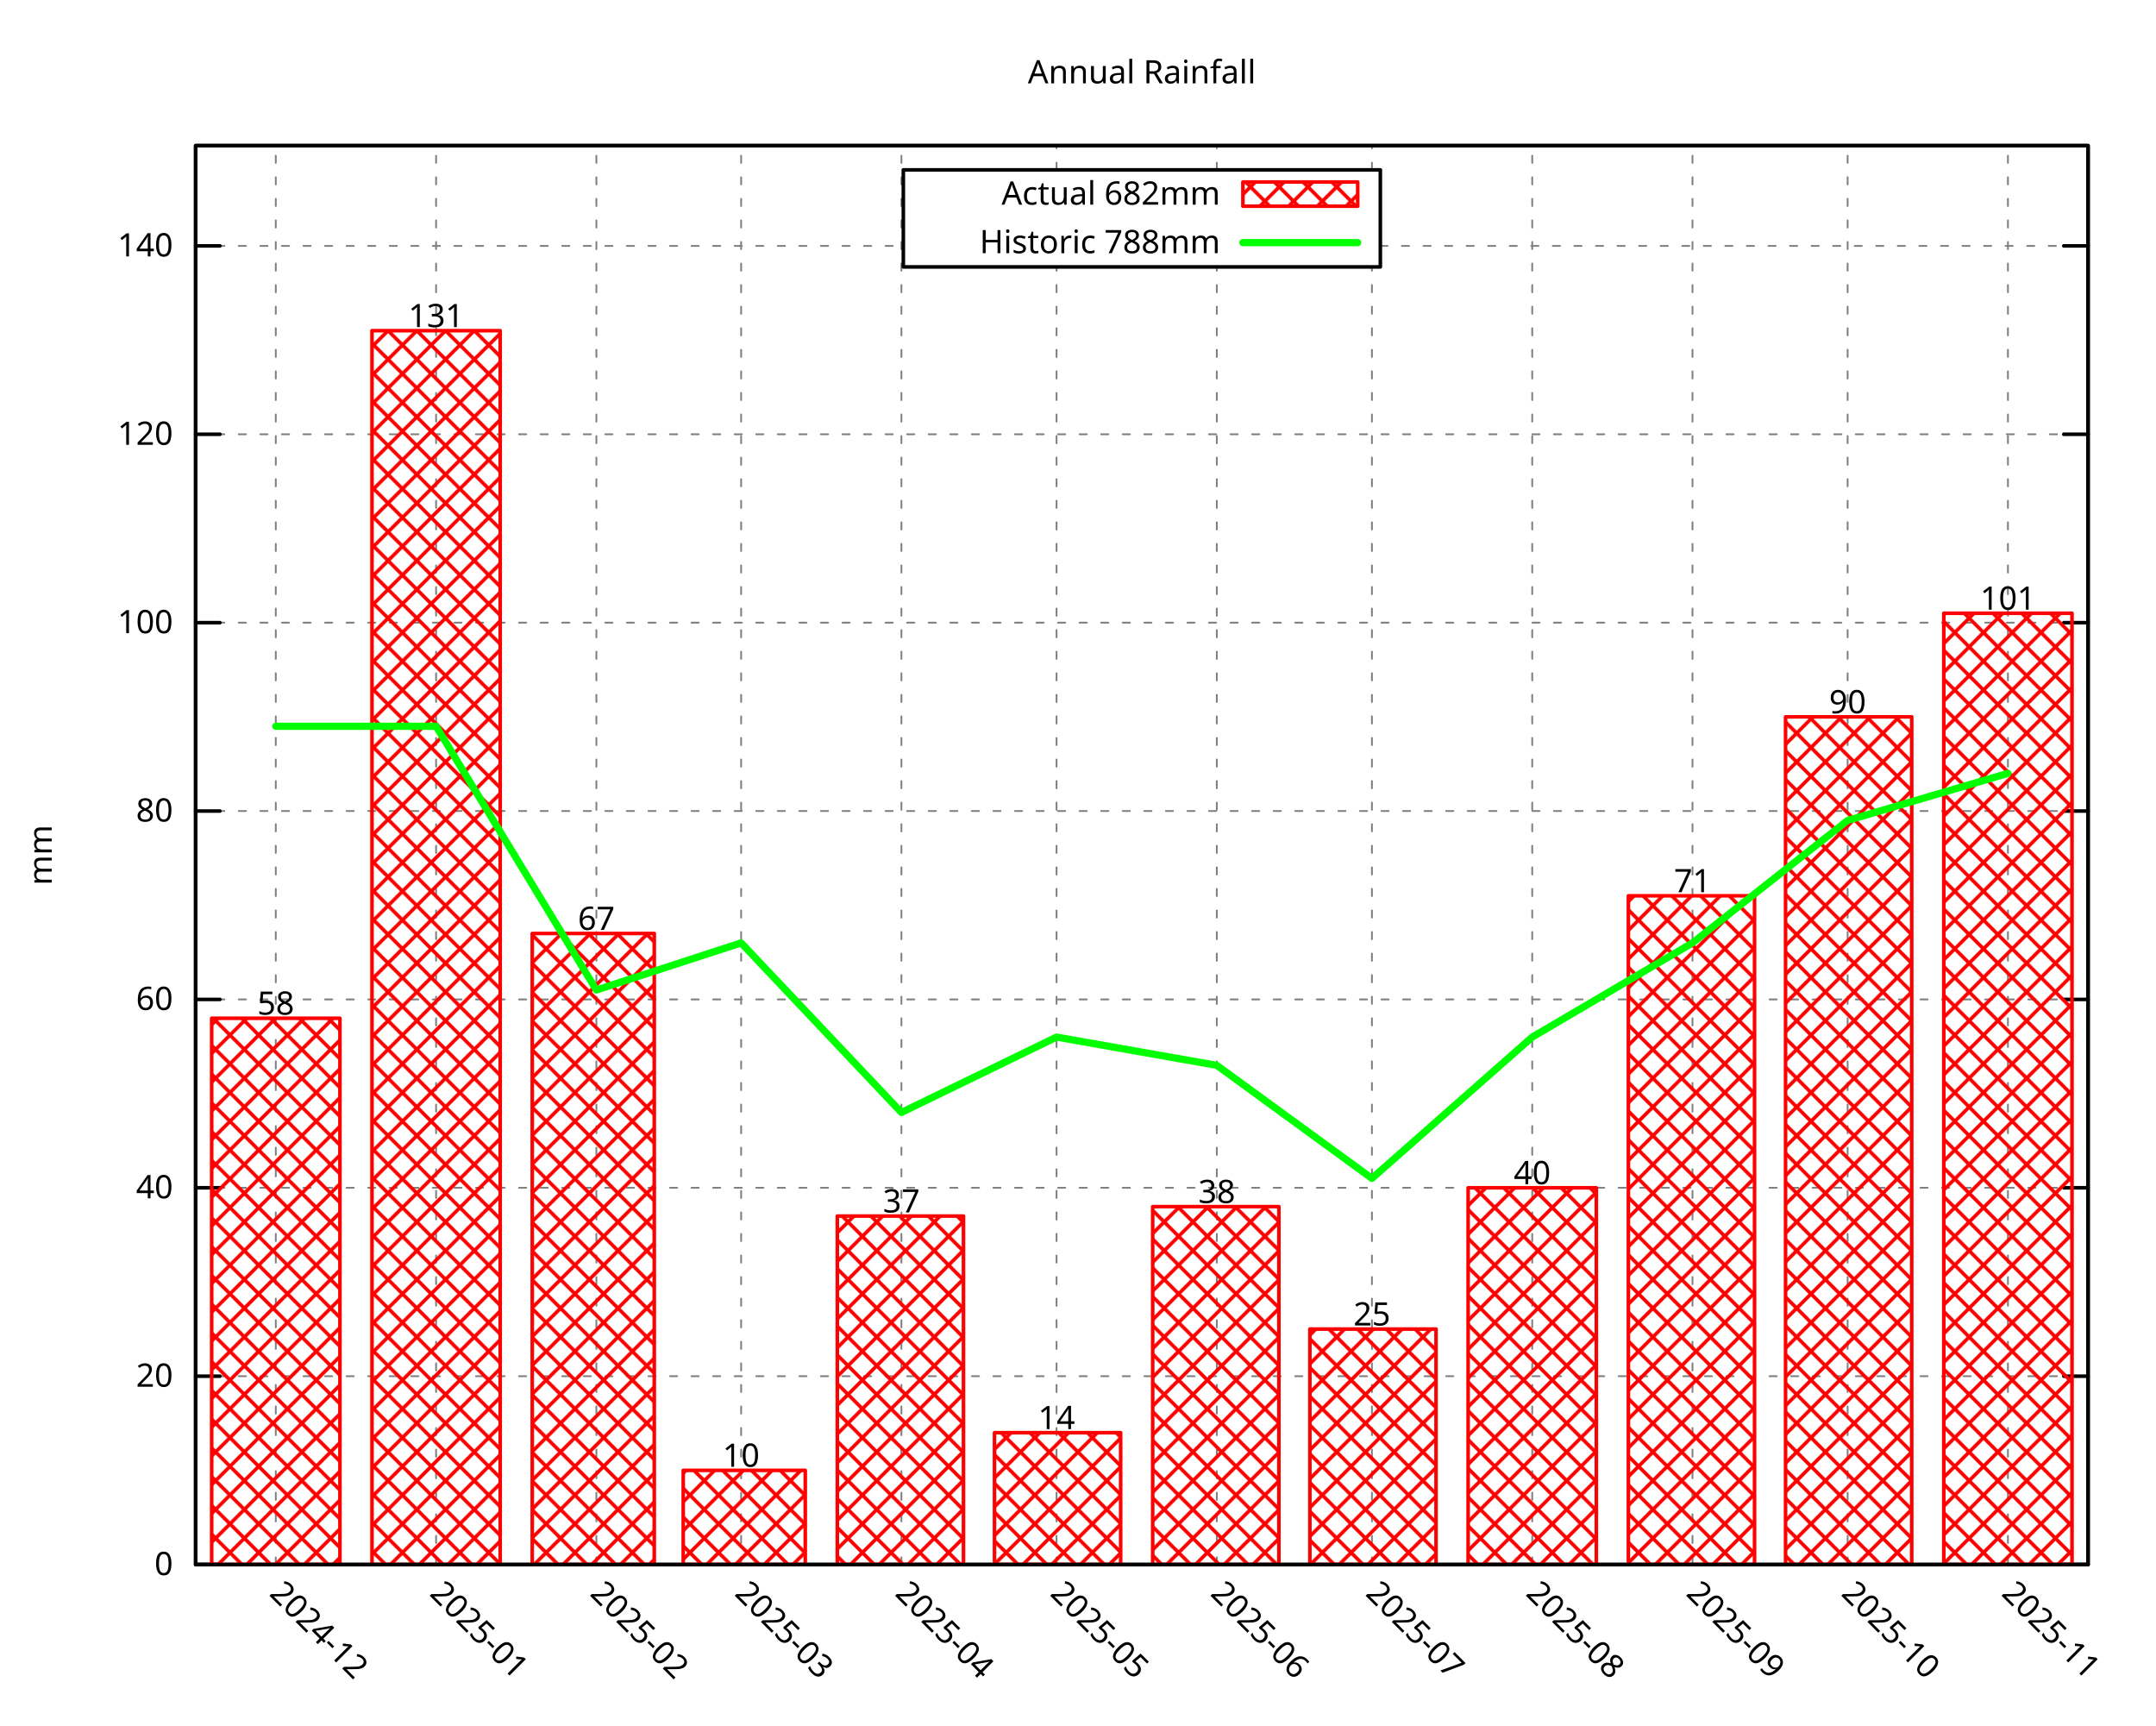
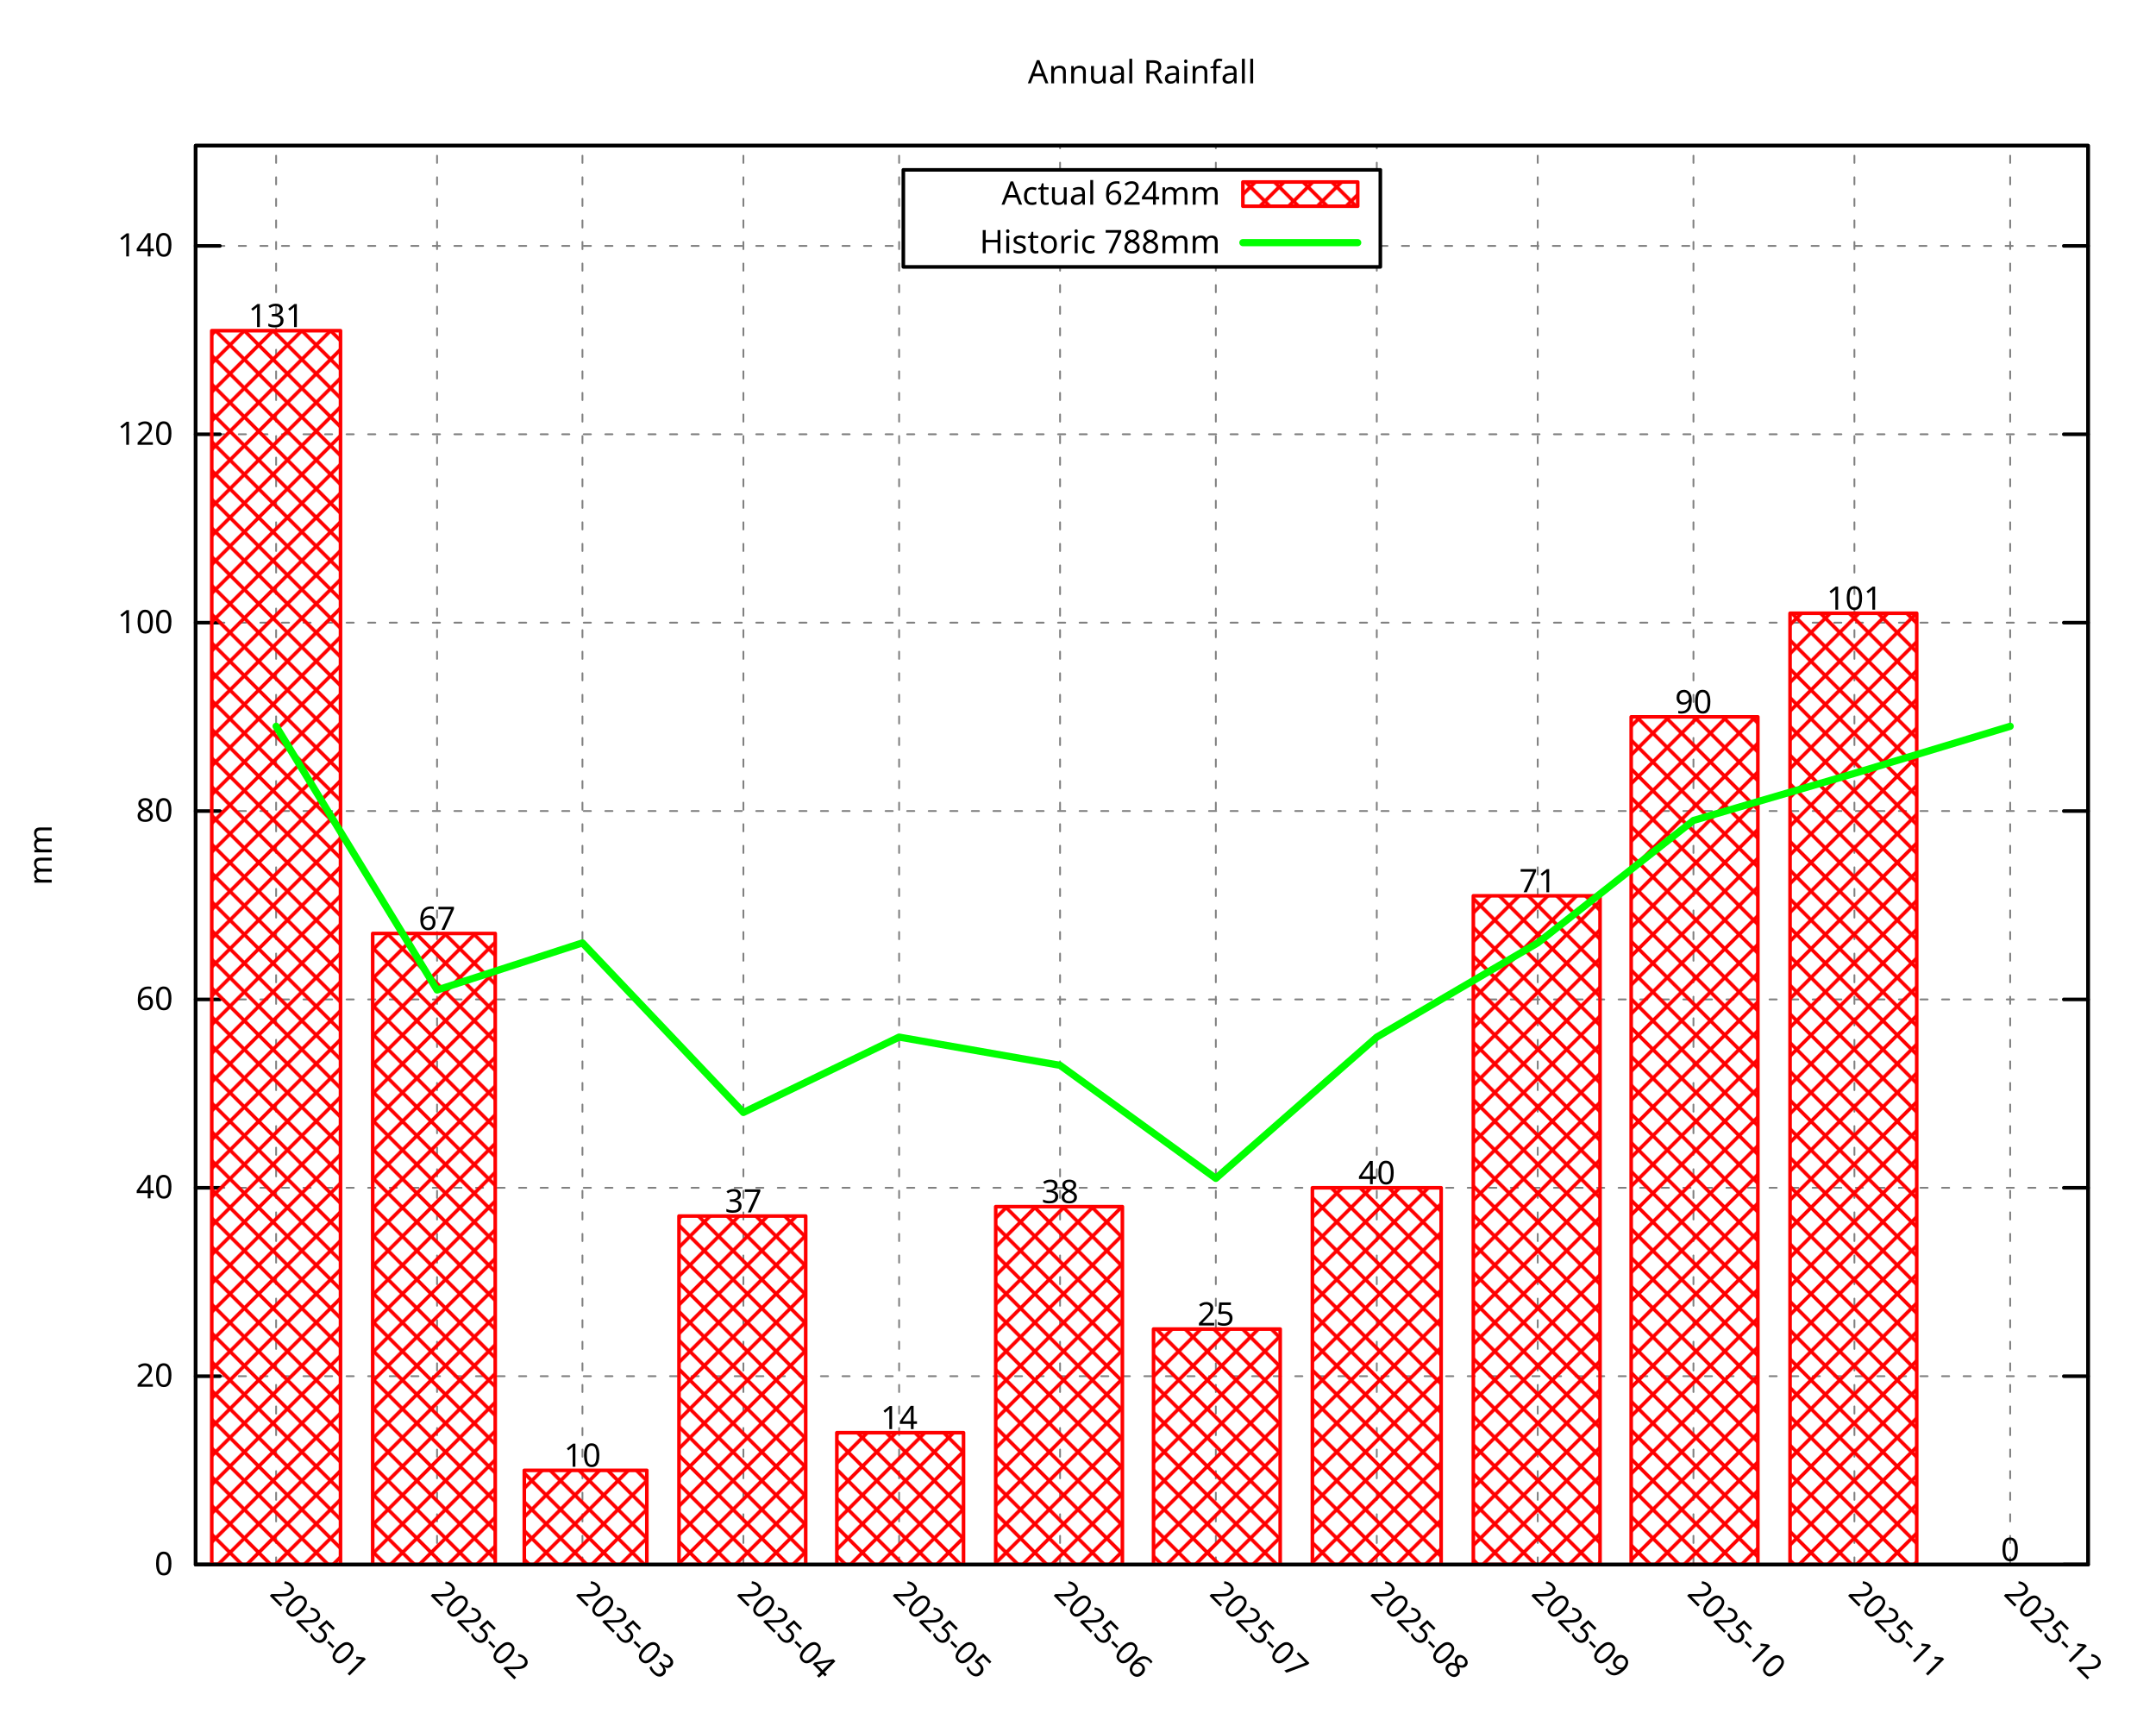
<svg xmlns="http://www.w3.org/2000/svg" xmlns:xlink="http://www.w3.org/1999/xlink" width="600" height="480" viewBox="0 0 600 480">
  <g id="gnuplot_canvas">
    <rect x="0" y="0" width="600" height="480" fill="none" />
    <defs>
      <circle id="gpDot" r="0.5" stroke-width="0.5" stroke="currentColor" />
      <path id="gpPt0" stroke-width="0.296" stroke="currentColor" d="M-1,0 h2 M0,-1 v2" />
      <path id="gpPt1" stroke-width="0.296" stroke="currentColor" d="M-1,-1 L1,1 M1,-1 L-1,1" />
      <path id="gpPt2" stroke-width="0.296" stroke="currentColor" d="M-1,0 L1,0 M0,-1 L0,1 M-1,-1 L1,1 M-1,1 L1,-1" />
      <rect id="gpPt3" stroke-width="0.296" stroke="currentColor" x="-1" y="-1" width="2" height="2" />
      <rect id="gpPt4" stroke-width="0.296" stroke="currentColor" fill="currentColor" x="-1" y="-1" width="2" height="2" />
      <circle id="gpPt5" stroke-width="0.296" stroke="currentColor" cx="0" cy="0" r="1" />
      <use xlink:href="#gpPt5" id="gpPt6" fill="currentColor" stroke="none" />
      <path id="gpPt7" stroke-width="0.296" stroke="currentColor" d="M0,-1.33 L-1.33,0.67 L1.33,0.67 z" />
      <use xlink:href="#gpPt7" id="gpPt8" fill="currentColor" stroke="none" />
      <use xlink:href="#gpPt7" id="gpPt9" stroke="currentColor" transform="rotate(180)" />
      <use xlink:href="#gpPt9" id="gpPt10" fill="currentColor" stroke="none" />
      <use xlink:href="#gpPt3" id="gpPt11" stroke="currentColor" transform="rotate(45)" />
      <use xlink:href="#gpPt11" id="gpPt12" fill="currentColor" stroke="none" />
      <path id="gpPt13" stroke-width="0.296" stroke="currentColor" d="M0,1.330 L1.265,0.411 L0.782,-1.067 L-0.782,-1.076 L-1.265,0.411 z" />
      <use xlink:href="#gpPt13" id="gpPt14" fill="currentColor" stroke="none" />
      <filter id="textbox" filterUnits="objectBoundingBox" x="0" y="0" height="1" width="1">
        <feFlood flood-color="white" flood-opacity="1" result="bgnd" />
        <feComposite in="SourceGraphic" in2="bgnd" operator="atop" />
      </filter>
      <filter id="greybox" filterUnits="objectBoundingBox" x="0" y="0" height="1" width="1">
        <feFlood flood-color="lightgrey" flood-opacity="1" result="grey" />
        <feComposite in="SourceGraphic" in2="grey" operator="atop" />
      </filter>
    </defs>
    <g fill="none" color="white" stroke="currentColor" stroke-width="1.00" stroke-linecap="round" stroke-linejoin="round">
</g>
    <g fill="none" color="black" stroke="currentColor" stroke-width="1.00" stroke-linecap="round" stroke-linejoin="round">
</g>
    <g fill="none" color="black" stroke="black" stroke-width="0.50" stroke-linecap="round" stroke-linejoin="round">
</g>
    <g fill="none" color="gray" stroke="currentColor" stroke-width="0.50" stroke-linecap="round" stroke-linejoin="round">
      <path stroke="gray" stroke-dasharray="2,4" class="gridline" d="M54.45,435.32 L581.09,435.32  " />
    </g>
    <g fill="none" color="gray" stroke="gray" stroke-width="1.00" stroke-linecap="round" stroke-linejoin="round">
</g>
    <g fill="none" color="black" stroke="currentColor" stroke-width="1.00" stroke-linecap="round" stroke-linejoin="round">
      <path stroke="black" d="M54.45,435.32 L61.20,435.32 M581.09,435.32 L574.34,435.32  " />
      <g transform="translate(48.15,438.25)" stroke="none" fill="black" font-family="Droid Sans" font-size="9.00" text-anchor="end">
        <text>
          <tspan font-family="Droid Sans"> 0</tspan>
        </text>
      </g>
    </g>
    <g fill="none" color="black" stroke="currentColor" stroke-width="1.00" stroke-linecap="round" stroke-linejoin="round">
</g>
    <g fill="none" color="black" stroke="black" stroke-width="0.50" stroke-linecap="round" stroke-linejoin="round">
</g>
    <g fill="none" color="gray" stroke="currentColor" stroke-width="0.50" stroke-linecap="round" stroke-linejoin="round">
      <path stroke="gray" stroke-dasharray="2,4" class="gridline" d="M54.45,382.91 L581.09,382.91  " />
    </g>
    <g fill="none" color="gray" stroke="gray" stroke-width="1.00" stroke-linecap="round" stroke-linejoin="round">
</g>
    <g fill="none" color="black" stroke="currentColor" stroke-width="1.00" stroke-linecap="round" stroke-linejoin="round">
      <path stroke="black" d="M54.45,382.91 L61.20,382.91 M581.09,382.91 L574.34,382.91  " />
      <g transform="translate(48.15,385.84)" stroke="none" fill="black" font-family="Droid Sans" font-size="9.00" text-anchor="end">
        <text>
          <tspan font-family="Droid Sans"> 20</tspan>
        </text>
      </g>
    </g>
    <g fill="none" color="black" stroke="currentColor" stroke-width="1.00" stroke-linecap="round" stroke-linejoin="round">
</g>
    <g fill="none" color="black" stroke="black" stroke-width="0.50" stroke-linecap="round" stroke-linejoin="round">
</g>
    <g fill="none" color="gray" stroke="currentColor" stroke-width="0.50" stroke-linecap="round" stroke-linejoin="round">
      <path stroke="gray" stroke-dasharray="2,4" class="gridline" d="M54.45,330.49 L581.09,330.49  " />
    </g>
    <g fill="none" color="gray" stroke="gray" stroke-width="1.00" stroke-linecap="round" stroke-linejoin="round">
</g>
    <g fill="none" color="black" stroke="currentColor" stroke-width="1.00" stroke-linecap="round" stroke-linejoin="round">
      <path stroke="black" d="M54.45,330.49 L61.20,330.49 M581.09,330.49 L574.34,330.49  " />
      <g transform="translate(48.15,333.42)" stroke="none" fill="black" font-family="Droid Sans" font-size="9.00" text-anchor="end">
        <text>
          <tspan font-family="Droid Sans"> 40</tspan>
        </text>
      </g>
    </g>
    <g fill="none" color="black" stroke="currentColor" stroke-width="1.00" stroke-linecap="round" stroke-linejoin="round">
</g>
    <g fill="none" color="black" stroke="black" stroke-width="0.50" stroke-linecap="round" stroke-linejoin="round">
</g>
    <g fill="none" color="gray" stroke="currentColor" stroke-width="0.50" stroke-linecap="round" stroke-linejoin="round">
      <path stroke="gray" stroke-dasharray="2,4" class="gridline" d="M54.45,278.08 L581.09,278.08  " />
    </g>
    <g fill="none" color="gray" stroke="gray" stroke-width="1.00" stroke-linecap="round" stroke-linejoin="round">
</g>
    <g fill="none" color="black" stroke="currentColor" stroke-width="1.00" stroke-linecap="round" stroke-linejoin="round">
      <path stroke="black" d="M54.45,278.08 L61.20,278.08 M581.09,278.08 L574.34,278.08  " />
      <g transform="translate(48.15,281.01)" stroke="none" fill="black" font-family="Droid Sans" font-size="9.00" text-anchor="end">
        <text>
          <tspan font-family="Droid Sans"> 60</tspan>
        </text>
      </g>
    </g>
    <g fill="none" color="black" stroke="currentColor" stroke-width="1.00" stroke-linecap="round" stroke-linejoin="round">
</g>
    <g fill="none" color="black" stroke="black" stroke-width="0.50" stroke-linecap="round" stroke-linejoin="round">
</g>
    <g fill="none" color="gray" stroke="currentColor" stroke-width="0.50" stroke-linecap="round" stroke-linejoin="round">
      <path stroke="gray" stroke-dasharray="2,4" class="gridline" d="M54.45,225.66 L581.09,225.66  " />
    </g>
    <g fill="none" color="gray" stroke="gray" stroke-width="1.00" stroke-linecap="round" stroke-linejoin="round">
</g>
    <g fill="none" color="black" stroke="currentColor" stroke-width="1.00" stroke-linecap="round" stroke-linejoin="round">
      <path stroke="black" d="M54.45,225.66 L61.20,225.66 M581.09,225.66 L574.34,225.66  " />
      <g transform="translate(48.15,228.59)" stroke="none" fill="black" font-family="Droid Sans" font-size="9.00" text-anchor="end">
        <text>
          <tspan font-family="Droid Sans"> 80</tspan>
        </text>
      </g>
    </g>
    <g fill="none" color="black" stroke="currentColor" stroke-width="1.00" stroke-linecap="round" stroke-linejoin="round">
</g>
    <g fill="none" color="black" stroke="black" stroke-width="0.50" stroke-linecap="round" stroke-linejoin="round">
</g>
    <g fill="none" color="gray" stroke="currentColor" stroke-width="0.50" stroke-linecap="round" stroke-linejoin="round">
      <path stroke="gray" stroke-dasharray="2,4" class="gridline" d="M54.45,173.25 L581.09,173.25  " />
    </g>
    <g fill="none" color="gray" stroke="gray" stroke-width="1.00" stroke-linecap="round" stroke-linejoin="round">
</g>
    <g fill="none" color="black" stroke="currentColor" stroke-width="1.00" stroke-linecap="round" stroke-linejoin="round">
      <path stroke="black" d="M54.45,173.25 L61.20,173.25 M581.09,173.25 L574.34,173.25  " />
      <g transform="translate(48.15,176.18)" stroke="none" fill="black" font-family="Droid Sans" font-size="9.00" text-anchor="end">
        <text>
          <tspan font-family="Droid Sans"> 100</tspan>
        </text>
      </g>
    </g>
    <g fill="none" color="black" stroke="currentColor" stroke-width="1.00" stroke-linecap="round" stroke-linejoin="round">
</g>
    <g fill="none" color="black" stroke="black" stroke-width="0.50" stroke-linecap="round" stroke-linejoin="round">
</g>
    <g fill="none" color="gray" stroke="currentColor" stroke-width="0.50" stroke-linecap="round" stroke-linejoin="round">
      <path stroke="gray" stroke-dasharray="2,4" class="gridline" d="M54.45,120.83 L581.09,120.83  " />
    </g>
    <g fill="none" color="gray" stroke="gray" stroke-width="1.00" stroke-linecap="round" stroke-linejoin="round">
</g>
    <g fill="none" color="black" stroke="currentColor" stroke-width="1.00" stroke-linecap="round" stroke-linejoin="round">
      <path stroke="black" d="M54.45,120.83 L61.20,120.83 M581.09,120.83 L574.34,120.83  " />
      <g transform="translate(48.15,123.76)" stroke="none" fill="black" font-family="Droid Sans" font-size="9.00" text-anchor="end">
        <text>
          <tspan font-family="Droid Sans"> 120</tspan>
        </text>
      </g>
    </g>
    <g fill="none" color="black" stroke="currentColor" stroke-width="1.00" stroke-linecap="round" stroke-linejoin="round">
</g>
    <g fill="none" color="black" stroke="black" stroke-width="0.50" stroke-linecap="round" stroke-linejoin="round">
</g>
    <g fill="none" color="gray" stroke="currentColor" stroke-width="0.50" stroke-linecap="round" stroke-linejoin="round">
      <path stroke="gray" stroke-dasharray="2,4" class="gridline" d="M54.45,68.42 L251.39,68.42 M384.14,68.42 L581.09,68.42  " />
    </g>
    <g fill="none" color="gray" stroke="gray" stroke-width="1.00" stroke-linecap="round" stroke-linejoin="round">
</g>
    <g fill="none" color="black" stroke="currentColor" stroke-width="1.00" stroke-linecap="round" stroke-linejoin="round">
      <path stroke="black" d="M54.45,68.42 L61.20,68.42 M581.09,68.42 L574.34,68.42  " />
      <g transform="translate(48.15,71.35)" stroke="none" fill="black" font-family="Droid Sans" font-size="9.00" text-anchor="end">
        <text>
          <tspan font-family="Droid Sans"> 140</tspan>
        </text>
      </g>
    </g>
    <g fill="none" color="black" stroke="currentColor" stroke-width="1.00" stroke-linecap="round" stroke-linejoin="round">
</g>
    <g fill="none" color="black" stroke="black" stroke-width="0.50" stroke-linecap="round" stroke-linejoin="round">
</g>
    <g fill="none" color="gray" stroke="currentColor" stroke-width="0.50" stroke-linecap="round" stroke-linejoin="round">
-       <path stroke="gray" stroke-dasharray="2,4" class="gridline" d="M76.75,435.32 L76.75,40.51  " />
-     </g>
-     <g fill="none" color="gray" stroke="gray" stroke-width="1.00" stroke-linecap="round" stroke-linejoin="round">
- </g>
-     <g fill="none" color="black" stroke="currentColor" stroke-width="1.00" stroke-linecap="round" stroke-linejoin="round">
-       <path stroke="black" d="M76.75,435.32 M76.75,40.51  " />
-       <g transform="translate(74.68,443.69) rotate(45.00)" stroke="none" fill="black" font-family="Droid Sans" font-size="9.00" text-anchor="start">
-         <text>
-           <tspan font-family="Droid Sans">2024-12</tspan>
-         </text>
-       </g>
-     </g>
-     <g fill="none" color="black" stroke="currentColor" stroke-width="1.00" stroke-linecap="round" stroke-linejoin="round">
- </g>
-     <g fill="none" color="black" stroke="black" stroke-width="0.50" stroke-linecap="round" stroke-linejoin="round">
- </g>
-     <g fill="none" color="gray" stroke="currentColor" stroke-width="0.50" stroke-linecap="round" stroke-linejoin="round">
-       <path stroke="gray" stroke-dasharray="2,4" class="gridline" d="M121.36,435.32 L121.36,40.51  " />
-     </g>
-     <g fill="none" color="gray" stroke="gray" stroke-width="1.00" stroke-linecap="round" stroke-linejoin="round">
- </g>
-     <g fill="none" color="black" stroke="currentColor" stroke-width="1.00" stroke-linecap="round" stroke-linejoin="round">
-       <path stroke="black" d="M121.36,435.32 M121.36,40.51  " />
-       <g transform="translate(119.29,443.69) rotate(45.00)" stroke="none" fill="black" font-family="Droid Sans" font-size="9.00" text-anchor="start">
+       <path stroke="gray" stroke-dasharray="2,4" class="gridline" d="M76.84,435.32 L76.84,40.51  " />
+     </g>
+     <g fill="none" color="gray" stroke="gray" stroke-width="1.00" stroke-linecap="round" stroke-linejoin="round">
+ </g>
+     <g fill="none" color="black" stroke="currentColor" stroke-width="1.00" stroke-linecap="round" stroke-linejoin="round">
+       <path stroke="black" d="M76.84,435.32 M76.84,40.51  " />
+       <g transform="translate(74.77,443.69) rotate(45.00)" stroke="none" fill="black" font-family="Droid Sans" font-size="9.00" text-anchor="start">
        <text>
          <tspan font-family="Droid Sans">2025-01</tspan>
        </text>
      </g>
    </g>
    <g fill="none" color="black" stroke="currentColor" stroke-width="1.00" stroke-linecap="round" stroke-linejoin="round">
</g>
    <g fill="none" color="black" stroke="black" stroke-width="0.50" stroke-linecap="round" stroke-linejoin="round">
</g>
    <g fill="none" color="gray" stroke="currentColor" stroke-width="0.50" stroke-linecap="round" stroke-linejoin="round">
-       <path stroke="gray" stroke-dasharray="2,4" class="gridline" d="M165.97,435.32 L165.97,40.51  " />
-     </g>
-     <g fill="none" color="gray" stroke="gray" stroke-width="1.00" stroke-linecap="round" stroke-linejoin="round">
- </g>
-     <g fill="none" color="black" stroke="currentColor" stroke-width="1.00" stroke-linecap="round" stroke-linejoin="round">
-       <path stroke="black" d="M165.97,435.32 M165.97,40.51  " />
-       <g transform="translate(163.90,443.69) rotate(45.00)" stroke="none" fill="black" font-family="Droid Sans" font-size="9.00" text-anchor="start">
+       <path stroke="gray" stroke-dasharray="2,4" class="gridline" d="M121.63,435.32 L121.63,40.51  " />
+     </g>
+     <g fill="none" color="gray" stroke="gray" stroke-width="1.00" stroke-linecap="round" stroke-linejoin="round">
+ </g>
+     <g fill="none" color="black" stroke="currentColor" stroke-width="1.00" stroke-linecap="round" stroke-linejoin="round">
+       <path stroke="black" d="M121.63,435.32 M121.63,40.51  " />
+       <g transform="translate(119.56,443.69) rotate(45.00)" stroke="none" fill="black" font-family="Droid Sans" font-size="9.00" text-anchor="start">
        <text>
          <tspan font-family="Droid Sans">2025-02</tspan>
        </text>
      </g>
    </g>
    <g fill="none" color="black" stroke="currentColor" stroke-width="1.00" stroke-linecap="round" stroke-linejoin="round">
</g>
    <g fill="none" color="black" stroke="black" stroke-width="0.50" stroke-linecap="round" stroke-linejoin="round">
</g>
    <g fill="none" color="gray" stroke="currentColor" stroke-width="0.50" stroke-linecap="round" stroke-linejoin="round">
-       <path stroke="gray" stroke-dasharray="2,4" class="gridline" d="M206.25,435.32 L206.25,40.51  " />
-     </g>
-     <g fill="none" color="gray" stroke="gray" stroke-width="1.00" stroke-linecap="round" stroke-linejoin="round">
- </g>
-     <g fill="none" color="black" stroke="currentColor" stroke-width="1.00" stroke-linecap="round" stroke-linejoin="round">
-       <path stroke="black" d="M206.25,435.32 M206.25,40.51  " />
-       <g transform="translate(204.18,443.69) rotate(45.00)" stroke="none" fill="black" font-family="Droid Sans" font-size="9.00" text-anchor="start">
+       <path stroke="gray" stroke-dasharray="2,4" class="gridline" d="M162.09,435.32 L162.09,40.51  " />
+     </g>
+     <g fill="none" color="gray" stroke="gray" stroke-width="1.00" stroke-linecap="round" stroke-linejoin="round">
+ </g>
+     <g fill="none" color="black" stroke="currentColor" stroke-width="1.00" stroke-linecap="round" stroke-linejoin="round">
+       <path stroke="black" d="M162.09,435.32 M162.09,40.51  " />
+       <g transform="translate(160.02,443.69) rotate(45.00)" stroke="none" fill="black" font-family="Droid Sans" font-size="9.00" text-anchor="start">
        <text>
          <tspan font-family="Droid Sans">2025-03</tspan>
        </text>
      </g>
    </g>
    <g fill="none" color="black" stroke="currentColor" stroke-width="1.00" stroke-linecap="round" stroke-linejoin="round">
</g>
    <g fill="none" color="black" stroke="black" stroke-width="0.50" stroke-linecap="round" stroke-linejoin="round">
</g>
    <g fill="none" color="gray" stroke="currentColor" stroke-width="0.50" stroke-linecap="round" stroke-linejoin="round">
-       <path stroke="gray" stroke-dasharray="2,4" class="gridline" d="M250.86,435.32 L250.86,40.51  " />
-     </g>
-     <g fill="none" color="gray" stroke="gray" stroke-width="1.00" stroke-linecap="round" stroke-linejoin="round">
- </g>
-     <g fill="none" color="black" stroke="currentColor" stroke-width="1.00" stroke-linecap="round" stroke-linejoin="round">
-       <path stroke="black" d="M250.86,435.32 M250.86,40.51  " />
-       <g transform="translate(248.79,443.69) rotate(45.00)" stroke="none" fill="black" font-family="Droid Sans" font-size="9.00" text-anchor="start">
+       <path stroke="gray" stroke-dasharray="2,4" class="gridline" d="M206.88,435.32 L206.88,40.51  " />
+     </g>
+     <g fill="none" color="gray" stroke="gray" stroke-width="1.00" stroke-linecap="round" stroke-linejoin="round">
+ </g>
+     <g fill="none" color="black" stroke="currentColor" stroke-width="1.00" stroke-linecap="round" stroke-linejoin="round">
+       <path stroke="black" d="M206.88,435.32 M206.88,40.51  " />
+       <g transform="translate(204.81,443.69) rotate(45.00)" stroke="none" fill="black" font-family="Droid Sans" font-size="9.00" text-anchor="start">
        <text>
          <tspan font-family="Droid Sans">2025-04</tspan>
        </text>
      </g>
    </g>
    <g fill="none" color="black" stroke="currentColor" stroke-width="1.00" stroke-linecap="round" stroke-linejoin="round">
</g>
    <g fill="none" color="black" stroke="black" stroke-width="0.50" stroke-linecap="round" stroke-linejoin="round">
</g>
    <g fill="none" color="gray" stroke="currentColor" stroke-width="0.50" stroke-linecap="round" stroke-linejoin="round">
-       <path stroke="gray" stroke-dasharray="2,4" class="gridline" d="M294.03,435.32 L294.03,74.26 M294.03,47.26 L294.03,40.51  " />
-     </g>
-     <g fill="none" color="gray" stroke="gray" stroke-width="1.00" stroke-linecap="round" stroke-linejoin="round">
- </g>
-     <g fill="none" color="black" stroke="currentColor" stroke-width="1.00" stroke-linecap="round" stroke-linejoin="round">
-       <path stroke="black" d="M294.03,435.32 M294.03,40.51  " />
-       <g transform="translate(291.96,443.69) rotate(45.00)" stroke="none" fill="black" font-family="Droid Sans" font-size="9.00" text-anchor="start">
+       <path stroke="gray" stroke-dasharray="2,4" class="gridline" d="M250.22,435.32 L250.22,40.51  " />
+     </g>
+     <g fill="none" color="gray" stroke="gray" stroke-width="1.00" stroke-linecap="round" stroke-linejoin="round">
+ </g>
+     <g fill="none" color="black" stroke="currentColor" stroke-width="1.00" stroke-linecap="round" stroke-linejoin="round">
+       <path stroke="black" d="M250.22,435.32 M250.22,40.51  " />
+       <g transform="translate(248.15,443.69) rotate(45.00)" stroke="none" fill="black" font-family="Droid Sans" font-size="9.00" text-anchor="start">
        <text>
          <tspan font-family="Droid Sans">2025-05</tspan>
        </text>
      </g>
    </g>
    <g fill="none" color="black" stroke="currentColor" stroke-width="1.00" stroke-linecap="round" stroke-linejoin="round">
</g>
    <g fill="none" color="black" stroke="black" stroke-width="0.50" stroke-linecap="round" stroke-linejoin="round">
</g>
    <g fill="none" color="gray" stroke="currentColor" stroke-width="0.50" stroke-linecap="round" stroke-linejoin="round">
-       <path stroke="gray" stroke-dasharray="2,4" class="gridline" d="M338.63,435.32 L338.63,74.26 M338.63,47.26 L338.63,40.51  " />
-     </g>
-     <g fill="none" color="gray" stroke="gray" stroke-width="1.00" stroke-linecap="round" stroke-linejoin="round">
- </g>
-     <g fill="none" color="black" stroke="currentColor" stroke-width="1.00" stroke-linecap="round" stroke-linejoin="round">
-       <path stroke="black" d="M338.63,435.32 M338.63,40.51  " />
-       <g transform="translate(336.56,443.69) rotate(45.00)" stroke="none" fill="black" font-family="Droid Sans" font-size="9.00" text-anchor="start">
+       <path stroke="gray" stroke-dasharray="2,4" class="gridline" d="M295.01,435.32 L295.01,74.26 M295.01,47.26 L295.01,40.51  " />
+     </g>
+     <g fill="none" color="gray" stroke="gray" stroke-width="1.00" stroke-linecap="round" stroke-linejoin="round">
+ </g>
+     <g fill="none" color="black" stroke="currentColor" stroke-width="1.00" stroke-linecap="round" stroke-linejoin="round">
+       <path stroke="black" d="M295.01,435.32 M295.01,40.51  " />
+       <g transform="translate(292.94,443.69) rotate(45.00)" stroke="none" fill="black" font-family="Droid Sans" font-size="9.00" text-anchor="start">
        <text>
          <tspan font-family="Droid Sans">2025-06</tspan>
        </text>
      </g>
    </g>
    <g fill="none" color="black" stroke="currentColor" stroke-width="1.00" stroke-linecap="round" stroke-linejoin="round">
</g>
    <g fill="none" color="black" stroke="black" stroke-width="0.50" stroke-linecap="round" stroke-linejoin="round">
</g>
    <g fill="none" color="gray" stroke="currentColor" stroke-width="0.50" stroke-linecap="round" stroke-linejoin="round">
-       <path stroke="gray" stroke-dasharray="2,4" class="gridline" d="M381.80,435.32 L381.80,74.26 M381.80,47.26 L381.80,40.51  " />
-     </g>
-     <g fill="none" color="gray" stroke="gray" stroke-width="1.00" stroke-linecap="round" stroke-linejoin="round">
- </g>
-     <g fill="none" color="black" stroke="currentColor" stroke-width="1.00" stroke-linecap="round" stroke-linejoin="round">
-       <path stroke="black" d="M381.80,435.32 M381.80,40.51  " />
-       <g transform="translate(379.73,443.69) rotate(45.00)" stroke="none" fill="black" font-family="Droid Sans" font-size="9.00" text-anchor="start">
+       <path stroke="gray" stroke-dasharray="2,4" class="gridline" d="M338.36,435.32 L338.36,74.26 M338.36,47.26 L338.36,40.51  " />
+     </g>
+     <g fill="none" color="gray" stroke="gray" stroke-width="1.00" stroke-linecap="round" stroke-linejoin="round">
+ </g>
+     <g fill="none" color="black" stroke="currentColor" stroke-width="1.00" stroke-linecap="round" stroke-linejoin="round">
+       <path stroke="black" d="M338.36,435.32 M338.36,40.51  " />
+       <g transform="translate(336.29,443.69) rotate(45.00)" stroke="none" fill="black" font-family="Droid Sans" font-size="9.00" text-anchor="start">
        <text>
          <tspan font-family="Droid Sans">2025-07</tspan>
        </text>
      </g>
    </g>
    <g fill="none" color="black" stroke="currentColor" stroke-width="1.00" stroke-linecap="round" stroke-linejoin="round">
</g>
    <g fill="none" color="black" stroke="black" stroke-width="0.50" stroke-linecap="round" stroke-linejoin="round">
</g>
    <g fill="none" color="gray" stroke="currentColor" stroke-width="0.50" stroke-linecap="round" stroke-linejoin="round">
-       <path stroke="gray" stroke-dasharray="2,4" class="gridline" d="M426.41,435.32 L426.41,40.51  " />
-     </g>
-     <g fill="none" color="gray" stroke="gray" stroke-width="1.00" stroke-linecap="round" stroke-linejoin="round">
- </g>
-     <g fill="none" color="black" stroke="currentColor" stroke-width="1.00" stroke-linecap="round" stroke-linejoin="round">
-       <path stroke="black" d="M426.41,435.32 M426.41,40.51  " />
-       <g transform="translate(424.34,443.69) rotate(45.00)" stroke="none" fill="black" font-family="Droid Sans" font-size="9.00" text-anchor="start">
+       <path stroke="gray" stroke-dasharray="2,4" class="gridline" d="M383.15,435.32 L383.15,74.26 M383.15,47.26 L383.15,40.51  " />
+     </g>
+     <g fill="none" color="gray" stroke="gray" stroke-width="1.00" stroke-linecap="round" stroke-linejoin="round">
+ </g>
+     <g fill="none" color="black" stroke="currentColor" stroke-width="1.00" stroke-linecap="round" stroke-linejoin="round">
+       <path stroke="black" d="M383.15,435.32 M383.15,40.51  " />
+       <g transform="translate(381.08,443.69) rotate(45.00)" stroke="none" fill="black" font-family="Droid Sans" font-size="9.00" text-anchor="start">
        <text>
          <tspan font-family="Droid Sans">2025-08</tspan>
        </text>
      </g>
    </g>
    <g fill="none" color="black" stroke="currentColor" stroke-width="1.00" stroke-linecap="round" stroke-linejoin="round">
</g>
    <g fill="none" color="black" stroke="black" stroke-width="0.50" stroke-linecap="round" stroke-linejoin="round">
</g>
    <g fill="none" color="gray" stroke="currentColor" stroke-width="0.50" stroke-linecap="round" stroke-linejoin="round">
-       <path stroke="gray" stroke-dasharray="2,4" class="gridline" d="M471.01,435.32 L471.01,40.51  " />
-     </g>
-     <g fill="none" color="gray" stroke="gray" stroke-width="1.00" stroke-linecap="round" stroke-linejoin="round">
- </g>
-     <g fill="none" color="black" stroke="currentColor" stroke-width="1.00" stroke-linecap="round" stroke-linejoin="round">
-       <path stroke="black" d="M471.01,435.32 M471.01,40.51  " />
-       <g transform="translate(468.94,443.69) rotate(45.00)" stroke="none" fill="black" font-family="Droid Sans" font-size="9.00" text-anchor="start">
+       <path stroke="gray" stroke-dasharray="2,4" class="gridline" d="M427.94,435.32 L427.94,40.51  " />
+     </g>
+     <g fill="none" color="gray" stroke="gray" stroke-width="1.00" stroke-linecap="round" stroke-linejoin="round">
+ </g>
+     <g fill="none" color="black" stroke="currentColor" stroke-width="1.00" stroke-linecap="round" stroke-linejoin="round">
+       <path stroke="black" d="M427.94,435.32 M427.94,40.51  " />
+       <g transform="translate(425.87,443.69) rotate(45.00)" stroke="none" fill="black" font-family="Droid Sans" font-size="9.00" text-anchor="start">
        <text>
          <tspan font-family="Droid Sans">2025-09</tspan>
        </text>
      </g>
    </g>
    <g fill="none" color="black" stroke="currentColor" stroke-width="1.00" stroke-linecap="round" stroke-linejoin="round">
</g>
    <g fill="none" color="black" stroke="black" stroke-width="0.50" stroke-linecap="round" stroke-linejoin="round">
</g>
    <g fill="none" color="gray" stroke="currentColor" stroke-width="0.50" stroke-linecap="round" stroke-linejoin="round">
-       <path stroke="gray" stroke-dasharray="2,4" class="gridline" d="M514.18,435.32 L514.18,40.51  " />
-     </g>
-     <g fill="none" color="gray" stroke="gray" stroke-width="1.00" stroke-linecap="round" stroke-linejoin="round">
- </g>
-     <g fill="none" color="black" stroke="currentColor" stroke-width="1.00" stroke-linecap="round" stroke-linejoin="round">
-       <path stroke="black" d="M514.18,435.32 M514.18,40.51  " />
-       <g transform="translate(512.11,443.69) rotate(45.00)" stroke="none" fill="black" font-family="Droid Sans" font-size="9.00" text-anchor="start">
+       <path stroke="gray" stroke-dasharray="2,4" class="gridline" d="M471.28,435.32 L471.28,40.51  " />
+     </g>
+     <g fill="none" color="gray" stroke="gray" stroke-width="1.00" stroke-linecap="round" stroke-linejoin="round">
+ </g>
+     <g fill="none" color="black" stroke="currentColor" stroke-width="1.00" stroke-linecap="round" stroke-linejoin="round">
+       <path stroke="black" d="M471.28,435.32 M471.28,40.51  " />
+       <g transform="translate(469.21,443.69) rotate(45.00)" stroke="none" fill="black" font-family="Droid Sans" font-size="9.00" text-anchor="start">
        <text>
          <tspan font-family="Droid Sans">2025-10</tspan>
        </text>
      </g>
    </g>
    <g fill="none" color="black" stroke="currentColor" stroke-width="1.00" stroke-linecap="round" stroke-linejoin="round">
</g>
    <g fill="none" color="black" stroke="black" stroke-width="0.50" stroke-linecap="round" stroke-linejoin="round">
</g>
    <g fill="none" color="gray" stroke="currentColor" stroke-width="0.50" stroke-linecap="round" stroke-linejoin="round">
-       <path stroke="gray" stroke-dasharray="2,4" class="gridline" d="M558.79,435.32 L558.79,40.51  " />
-     </g>
-     <g fill="none" color="gray" stroke="gray" stroke-width="1.00" stroke-linecap="round" stroke-linejoin="round">
- </g>
-     <g fill="none" color="black" stroke="currentColor" stroke-width="1.00" stroke-linecap="round" stroke-linejoin="round">
-       <path stroke="black" d="M558.79,435.32 M558.79,40.51  " />
-       <g transform="translate(556.72,443.69) rotate(45.00)" stroke="none" fill="black" font-family="Droid Sans" font-size="9.00" text-anchor="start">
+       <path stroke="gray" stroke-dasharray="2,4" class="gridline" d="M516.07,435.32 L516.07,40.51  " />
+     </g>
+     <g fill="none" color="gray" stroke="gray" stroke-width="1.00" stroke-linecap="round" stroke-linejoin="round">
+ </g>
+     <g fill="none" color="black" stroke="currentColor" stroke-width="1.00" stroke-linecap="round" stroke-linejoin="round">
+       <path stroke="black" d="M516.07,435.32 M516.07,40.51  " />
+       <g transform="translate(514.00,443.69) rotate(45.00)" stroke="none" fill="black" font-family="Droid Sans" font-size="9.00" text-anchor="start">
        <text>
          <tspan font-family="Droid Sans">2025-11</tspan>
+         </text>
+       </g>
+     </g>
+     <g fill="none" color="black" stroke="currentColor" stroke-width="1.00" stroke-linecap="round" stroke-linejoin="round">
+ </g>
+     <g fill="none" color="black" stroke="black" stroke-width="0.50" stroke-linecap="round" stroke-linejoin="round">
+ </g>
+     <g fill="none" color="gray" stroke="currentColor" stroke-width="0.50" stroke-linecap="round" stroke-linejoin="round">
+       <path stroke="gray" stroke-dasharray="2,4" class="gridline" d="M559.42,435.32 L559.42,40.51  " />
+     </g>
+     <g fill="none" color="gray" stroke="gray" stroke-width="1.00" stroke-linecap="round" stroke-linejoin="round">
+ </g>
+     <g fill="none" color="black" stroke="currentColor" stroke-width="1.00" stroke-linecap="round" stroke-linejoin="round">
+       <path stroke="black" d="M559.42,435.32 M559.42,40.51  " />
+       <g transform="translate(557.35,443.69) rotate(45.00)" stroke="none" fill="black" font-family="Droid Sans" font-size="9.00" text-anchor="start">
+         <text>
+           <tspan font-family="Droid Sans">2025-12</tspan>
        </text>
      </g>
    </g>
    <g fill="none" color="black" stroke="currentColor" stroke-width="1.00" stroke-linecap="round" stroke-linejoin="round">
</g>
    <g fill="none" color="black" stroke="currentColor" stroke-width="1.00" stroke-linecap="round" stroke-linejoin="round">
      <path stroke="black" d="M54.45,40.51 L54.45,435.32 L581.09,435.32 L581.09,40.51 L54.45,40.51 Z  " />
    </g>
    <g fill="none" color="black" stroke="currentColor" stroke-width="1.00" stroke-linecap="round" stroke-linejoin="round">
</g>
    <g fill="none" color="black" stroke="currentColor" stroke-width="1.00" stroke-linecap="round" stroke-linejoin="round">
      <path stroke="black" d="M251.39,74.26 L251.39,47.26 L384.14,47.26 L384.14,74.26 L251.39,74.26 Z  " />
    </g>
    <g id="gnuplot_plot_1">
      <g fill="none" color="black" stroke="currentColor" stroke-width="1.00" stroke-linecap="round" stroke-linejoin="round">
        <g transform="translate(339.59,56.94)" stroke="none" fill="black" font-family="Droid Sans" font-size="9.00" text-anchor="end">
          <text>
-             <tspan font-family="Droid Sans">Actual 682mm</tspan>
+             <tspan font-family="Droid Sans">Actual 624mm</tspan>
          </text>
        </g>
      </g>
      <g fill="none" color="black" stroke="currentColor" stroke-width="1.00" stroke-linecap="round" stroke-linejoin="round">
        <defs>
          <pattern id="gpPat1" patternUnits="userSpaceOnUse" x="0" y="0" width="8" height="8">
            <path style="fill:none; stroke:rgb(255,0,0)" d="M0,0 L8,8 M0,8 L8,0" />
          </pattern>
        </defs>
        <g stroke="none" shape-rendering="crispEdges">
          <polygon fill="url(#gpPat1)" points="345.89,57.38 377.84,57.38 377.84,50.63 345.89,50.63 " />
        </g>
        <path stroke="rgb(255,   0,   0)" d="M345.89,57.38 L377.84,57.38 L377.84,50.64 L345.89,50.64 L345.89,57.38 Z  " />
      </g>
      <g fill="none" color="black" stroke="currentColor" stroke-width="1.00" stroke-linecap="round" stroke-linejoin="round">
        <defs>
          <pattern id="gpPat2" patternUnits="userSpaceOnUse" x="0" y="0" width="8" height="8">
            <path style="fill:none; stroke:rgb(255,0,0)" d="M0,0 L8,8 M0,8 L8,0" />
          </pattern>
        </defs>
        <g stroke="none" shape-rendering="crispEdges">
-           <polygon fill="url(#gpPat2)" points="58.91,435.32 94.61,435.32 94.61,283.31 58.91,283.31 " />
-         </g>
-         <path stroke="rgb(255,   0,   0)" d="M58.91,435.32 L58.91,283.32 L94.60,283.32 L94.60,435.32 L58.91,435.32 Z  " />
-         <g stroke="none" shape-rendering="crispEdges">
-           <polygon fill="url(#gpPat2)" points="103.52,435.32 139.21,435.32 139.21,92.00 103.52,92.00 " />
-         </g>
-         <path stroke="rgb(255,   0,   0)" d="M103.52,435.32 L103.52,92.01 L139.20,92.01 L139.20,435.32 L103.52,435.32 Z  " />
-         <g stroke="none" shape-rendering="crispEdges">
-           <polygon fill="url(#gpPat2)" points="148.12,435.32 182.09,435.32 182.09,259.72 148.12,259.72 " />
-         </g>
-         <path stroke="rgb(255,   0,   0)" d="M148.12,435.32 L148.12,259.73 L182.08,259.73 L182.08,435.32 L148.12,435.32 Z  " />
-         <g stroke="none" shape-rendering="crispEdges">
-           <polygon fill="url(#gpPat2)" points="190.14,435.32 224.11,435.32 224.11,409.10 190.14,409.10 " />
-         </g>
-         <path stroke="rgb(255,   0,   0)" d="M190.14,435.32 L190.14,409.11 L224.10,409.11 L224.10,435.32 L190.14,435.32 Z  " />
-         <g stroke="none" shape-rendering="crispEdges">
-           <polygon fill="url(#gpPat2)" points="233.02,435.32 268.14,435.32 268.14,338.34 233.02,338.34 " />
-         </g>
-         <path stroke="rgb(255,   0,   0)" d="M233.02,435.32 L233.02,338.35 L268.13,338.35 L268.13,435.32 L233.02,435.32 Z  " />
-         <g stroke="none" shape-rendering="crispEdges">
-           <polygon fill="url(#gpPat2)" points="276.76,435.32 311.88,435.32 311.88,398.62 276.76,398.62 " />
-         </g>
-         <path stroke="rgb(255,   0,   0)" d="M276.76,435.32 L276.76,398.63 L311.87,398.63 L311.87,435.32 L276.76,435.32 Z  " />
-         <g stroke="none" shape-rendering="crispEdges">
-           <polygon fill="url(#gpPat2)" points="320.79,435.32 355.91,435.32 355.91,335.72 320.79,335.72 " />
-         </g>
-         <path stroke="rgb(255,   0,   0)" d="M320.79,435.32 L320.79,335.73 L355.90,335.73 L355.90,435.32 L320.79,435.32 Z  " />
-         <g stroke="none" shape-rendering="crispEdges">
-           <polygon fill="url(#gpPat2)" points="364.53,435.32 399.65,435.32 399.65,369.79 364.53,369.79 " />
-         </g>
-         <path stroke="rgb(255,   0,   0)" d="M364.53,435.32 L364.53,369.80 L399.64,369.80 L399.64,435.32 L364.53,435.32 Z  " />
-         <g stroke="none" shape-rendering="crispEdges">
-           <polygon fill="url(#gpPat2)" points="408.57,435.32 444.26,435.32 444.26,330.48 408.57,330.48 " />
-         </g>
-         <path stroke="rgb(255,   0,   0)" d="M408.57,435.32 L408.57,330.49 L444.25,330.49 L444.25,435.32 L408.57,435.32 Z  " />
-         <g stroke="none" shape-rendering="crispEdges">
-           <polygon fill="url(#gpPat2)" points="453.17,435.32 488.29,435.32 488.29,249.24 453.17,249.24 " />
-         </g>
-         <path stroke="rgb(255,   0,   0)" d="M453.17,435.32 L453.17,249.25 L488.28,249.25 L488.28,435.32 L453.17,435.32 Z  " />
-         <g stroke="none" shape-rendering="crispEdges">
-           <polygon fill="url(#gpPat2)" points="496.91,435.32 532.03,435.32 532.03,199.45 496.91,199.45 " />
-         </g>
-         <path stroke="rgb(255,   0,   0)" d="M496.91,435.32 L496.91,199.46 L532.02,199.46 L532.02,435.32 L496.91,435.32 Z  " />
-         <g stroke="none" shape-rendering="crispEdges">
-           <polygon fill="url(#gpPat2)" points="540.94,435.32 576.64,435.32 576.64,170.62 540.94,170.62 " />
-         </g>
-         <path stroke="rgb(255,   0,   0)" d="M540.94,435.32 L540.94,170.63 L576.63,170.63 L576.63,435.32 L540.94,435.32 Z  " />
+           <polygon fill="url(#gpPat2)" points="58.93,435.32 94.77,435.32 94.77,92.00 58.93,92.00 " />
+         </g>
+         <path stroke="rgb(255,   0,   0)" d="M58.93,435.32 L58.93,92.01 L94.76,92.01 L94.76,435.32 L58.93,435.32 Z  " />
+         <g stroke="none" shape-rendering="crispEdges">
+           <polygon fill="url(#gpPat2)" points="103.72,435.32 137.83,435.32 137.83,259.72 103.72,259.72 " />
+         </g>
+         <path stroke="rgb(255,   0,   0)" d="M103.72,435.32 L103.72,259.73 L137.82,259.73 L137.82,435.32 L103.72,435.32 Z  " />
+         <g stroke="none" shape-rendering="crispEdges">
+           <polygon fill="url(#gpPat2)" points="145.91,435.32 180.02,435.32 180.02,409.10 145.91,409.10 " />
+         </g>
+         <path stroke="rgb(255,   0,   0)" d="M145.91,435.32 L145.91,409.11 L180.01,409.11 L180.01,435.32 L145.91,435.32 Z  " />
+         <g stroke="none" shape-rendering="crispEdges">
+           <polygon fill="url(#gpPat2)" points="188.96,435.32 224.23,435.32 224.23,338.34 188.96,338.34 " />
+         </g>
+         <path stroke="rgb(255,   0,   0)" d="M188.96,435.32 L188.96,338.35 L224.22,338.35 L224.22,435.32 L188.96,435.32 Z  " />
+         <g stroke="none" shape-rendering="crispEdges">
+           <polygon fill="url(#gpPat2)" points="232.89,435.32 268.15,435.32 268.15,398.62 232.89,398.62 " />
+         </g>
+         <path stroke="rgb(255,   0,   0)" d="M232.89,435.32 L232.89,398.63 L268.14,398.63 L268.14,435.32 L232.89,435.32 Z  " />
+         <g stroke="none" shape-rendering="crispEdges">
+           <polygon fill="url(#gpPat2)" points="277.10,435.32 312.36,435.32 312.36,335.72 277.10,335.72 " />
+         </g>
+         <path stroke="rgb(255,   0,   0)" d="M277.10,435.32 L277.10,335.73 L312.35,335.73 L312.35,435.32 L277.10,435.32 Z  " />
+         <g stroke="none" shape-rendering="crispEdges">
+           <polygon fill="url(#gpPat2)" points="321.02,435.32 356.28,435.32 356.28,369.79 321.02,369.79 " />
+         </g>
+         <path stroke="rgb(255,   0,   0)" d="M321.02,435.32 L321.02,369.80 L356.27,369.80 L356.27,435.32 L321.02,435.32 Z  " />
+         <g stroke="none" shape-rendering="crispEdges">
+           <polygon fill="url(#gpPat2)" points="365.23,435.32 401.07,435.32 401.07,330.48 365.23,330.48 " />
+         </g>
+         <path stroke="rgb(255,   0,   0)" d="M365.23,435.32 L365.23,330.49 L401.06,330.49 L401.06,435.32 L365.23,435.32 Z  " />
+         <g stroke="none" shape-rendering="crispEdges">
+           <polygon fill="url(#gpPat2)" points="410.02,435.32 445.29,435.32 445.29,249.24 410.02,249.24 " />
+         </g>
+         <path stroke="rgb(255,   0,   0)" d="M410.02,435.32 L410.02,249.25 L445.28,249.25 L445.28,435.32 L410.02,435.32 Z  " />
+         <g stroke="none" shape-rendering="crispEdges">
+           <polygon fill="url(#gpPat2)" points="453.95,435.32 489.21,435.32 489.21,199.45 453.95,199.45 " />
+         </g>
+         <path stroke="rgb(255,   0,   0)" d="M453.95,435.32 L453.95,199.46 L489.20,199.46 L489.20,435.32 L453.95,435.32 Z  " />
+         <g stroke="none" shape-rendering="crispEdges">
+           <polygon fill="url(#gpPat2)" points="498.16,435.32 533.42,435.32 533.42,170.62 498.16,170.62 " />
+         </g>
+         <path stroke="rgb(255,   0,   0)" d="M498.16,435.32 L498.16,170.63 L533.41,170.63 L533.41,435.32 L498.16,435.32 Z  " />
      </g>
    </g>
    <g id="gnuplot_plot_2" fill="none">
      <g fill="none" color="black" stroke="currentColor" stroke-width="1.00" stroke-linecap="round" stroke-linejoin="round">
-         <g transform="translate(76.75,282.32)" stroke="none" fill="black" font-family="Droid Sans" font-size="9.00" text-anchor="middle">
-           <text>
-             <tspan font-family="Droid Sans">58</tspan>
-           </text>
-         </g>
-         <g transform="translate(121.36,91.01)" stroke="none" fill="black" font-family="Droid Sans" font-size="9.00" text-anchor="middle">
+         <g transform="translate(76.84,91.01)" stroke="none" fill="black" font-family="Droid Sans" font-size="9.00" text-anchor="middle">
          <text>
            <tspan font-family="Droid Sans">131</tspan>
          </text>
        </g>
-         <g transform="translate(165.97,258.73)" stroke="none" fill="black" font-family="Droid Sans" font-size="9.00" text-anchor="middle">
+         <g transform="translate(121.63,258.73)" stroke="none" fill="black" font-family="Droid Sans" font-size="9.00" text-anchor="middle">
          <text>
            <tspan font-family="Droid Sans">67</tspan>
          </text>
        </g>
-         <g transform="translate(206.25,408.11)" stroke="none" fill="black" font-family="Droid Sans" font-size="9.00" text-anchor="middle">
+         <g transform="translate(162.09,408.11)" stroke="none" fill="black" font-family="Droid Sans" font-size="9.00" text-anchor="middle">
          <text>
            <tspan font-family="Droid Sans">10</tspan>
          </text>
        </g>
-         <g transform="translate(250.86,337.35)" stroke="none" fill="black" font-family="Droid Sans" font-size="9.00" text-anchor="middle">
+         <g transform="translate(206.88,337.35)" stroke="none" fill="black" font-family="Droid Sans" font-size="9.00" text-anchor="middle">
          <text>
            <tspan font-family="Droid Sans">37</tspan>
          </text>
        </g>
-         <g transform="translate(294.03,397.63)" stroke="none" fill="black" font-family="Droid Sans" font-size="9.00" text-anchor="middle">
+         <g transform="translate(250.22,397.63)" stroke="none" fill="black" font-family="Droid Sans" font-size="9.00" text-anchor="middle">
          <text>
            <tspan font-family="Droid Sans">14</tspan>
          </text>
        </g>
-         <g transform="translate(338.63,334.73)" stroke="none" fill="black" font-family="Droid Sans" font-size="9.00" text-anchor="middle">
+         <g transform="translate(295.01,334.73)" stroke="none" fill="black" font-family="Droid Sans" font-size="9.00" text-anchor="middle">
          <text>
            <tspan font-family="Droid Sans">38</tspan>
          </text>
        </g>
-         <g transform="translate(381.80,368.80)" stroke="none" fill="black" font-family="Droid Sans" font-size="9.00" text-anchor="middle">
+         <g transform="translate(338.36,368.80)" stroke="none" fill="black" font-family="Droid Sans" font-size="9.00" text-anchor="middle">
          <text>
            <tspan font-family="Droid Sans">25</tspan>
          </text>
        </g>
-         <g transform="translate(426.41,329.49)" stroke="none" fill="black" font-family="Droid Sans" font-size="9.00" text-anchor="middle">
+         <g transform="translate(383.15,329.49)" stroke="none" fill="black" font-family="Droid Sans" font-size="9.00" text-anchor="middle">
          <text>
            <tspan font-family="Droid Sans">40</tspan>
          </text>
        </g>
-         <g transform="translate(471.01,248.25)" stroke="none" fill="black" font-family="Droid Sans" font-size="9.00" text-anchor="middle">
+         <g transform="translate(427.94,248.25)" stroke="none" fill="black" font-family="Droid Sans" font-size="9.00" text-anchor="middle">
          <text>
            <tspan font-family="Droid Sans">71</tspan>
          </text>
        </g>
-         <g transform="translate(514.18,198.46)" stroke="none" fill="black" font-family="Droid Sans" font-size="9.00" text-anchor="middle">
+         <g transform="translate(471.28,198.46)" stroke="none" fill="black" font-family="Droid Sans" font-size="9.00" text-anchor="middle">
          <text>
            <tspan font-family="Droid Sans">90</tspan>
          </text>
        </g>
-         <g transform="translate(558.79,169.63)" stroke="none" fill="black" font-family="Droid Sans" font-size="9.00" text-anchor="middle">
+         <g transform="translate(516.07,169.63)" stroke="none" fill="black" font-family="Droid Sans" font-size="9.00" text-anchor="middle">
          <text>
            <tspan font-family="Droid Sans">101</tspan>
+           </text>
+         </g>
+         <g transform="translate(559.42,434.32)" stroke="none" fill="black" font-family="Droid Sans" font-size="9.00" text-anchor="middle">
+           <text>
+             <tspan font-family="Droid Sans">0</tspan>
          </text>
        </g>
      </g>
    </g>
    <g id="gnuplot_plot_3">
      <g fill="none" color="white" stroke="black" stroke-width="2.00" stroke-linecap="round" stroke-linejoin="round">
</g>
      <g fill="none" color="black" stroke="currentColor" stroke-width="2.00" stroke-linecap="round" stroke-linejoin="round">
        <g transform="translate(339.59,70.44)" stroke="none" fill="black" font-family="Droid Sans" font-size="9.00" text-anchor="end">
          <text>
            <tspan font-family="Droid Sans">Historic 788mm</tspan>
          </text>
        </g>
      </g>
      <g fill="none" color="black" stroke="currentColor" stroke-width="2.00" stroke-linecap="round" stroke-linejoin="round">
-         <path stroke="rgb(  0, 255,   0)" d="M345.89,67.51 L377.84,67.51 M76.75,202.08 L121.36,202.08 L165.97,275.46 L206.25,262.35 L250.86,309.53 L294.03,288.56   L338.63,296.42 L381.80,327.87 L426.41,288.56 L471.01,262.35 L514.18,228.28 L558.79,215.18  " />
+         <path stroke="rgb(  0, 255,   0)" d="M345.89,67.51 L377.84,67.51 M76.84,202.08 L121.63,275.46 L162.09,262.35 L206.88,309.53 L250.22,288.56 L295.01,296.42   L338.36,327.87 L383.15,288.56 L427.94,262.35 L471.28,228.28 L516.07,215.18 L559.42,202.08  " />
      </g>
    </g>
    <g fill="none" color="black" stroke="currentColor" stroke-width="2.00" stroke-linecap="round" stroke-linejoin="round">
</g>
    <g fill="none" color="black" stroke="black" stroke-width="1.00" stroke-linecap="round" stroke-linejoin="round">
</g>
    <g fill="none" color="black" stroke="currentColor" stroke-width="1.00" stroke-linecap="round" stroke-linejoin="round">
      <path stroke="black" d="M54.45,40.51 L54.45,435.32 L581.09,435.32 L581.09,40.51 L54.45,40.51 Z  " />
      <g transform="translate(14.39,237.92) rotate(270.00)" stroke="none" fill="black" font-family="Droid Sans" font-size="9.00" text-anchor="middle">
        <text>
          <tspan font-family="Droid Sans">mm</tspan>
        </text>
      </g>
    </g>
    <g fill="none" color="black" stroke="currentColor" stroke-width="1.00" stroke-linecap="round" stroke-linejoin="round">
</g>
    <g fill="none" color="black" stroke="currentColor" stroke-width="1.00" stroke-linecap="round" stroke-linejoin="round">
      <g transform="translate(317.77,23.19)" stroke="none" fill="black" font-family="Droid Sans" font-size="9.00" text-anchor="middle">
        <text>
          <tspan font-family="Droid Sans">Annual Rainfall</tspan>
        </text>
      </g>
    </g>
    <g fill="none" color="black" stroke="currentColor" stroke-width="1.00" stroke-linecap="round" stroke-linejoin="round">
</g>
  </g>
</svg>
